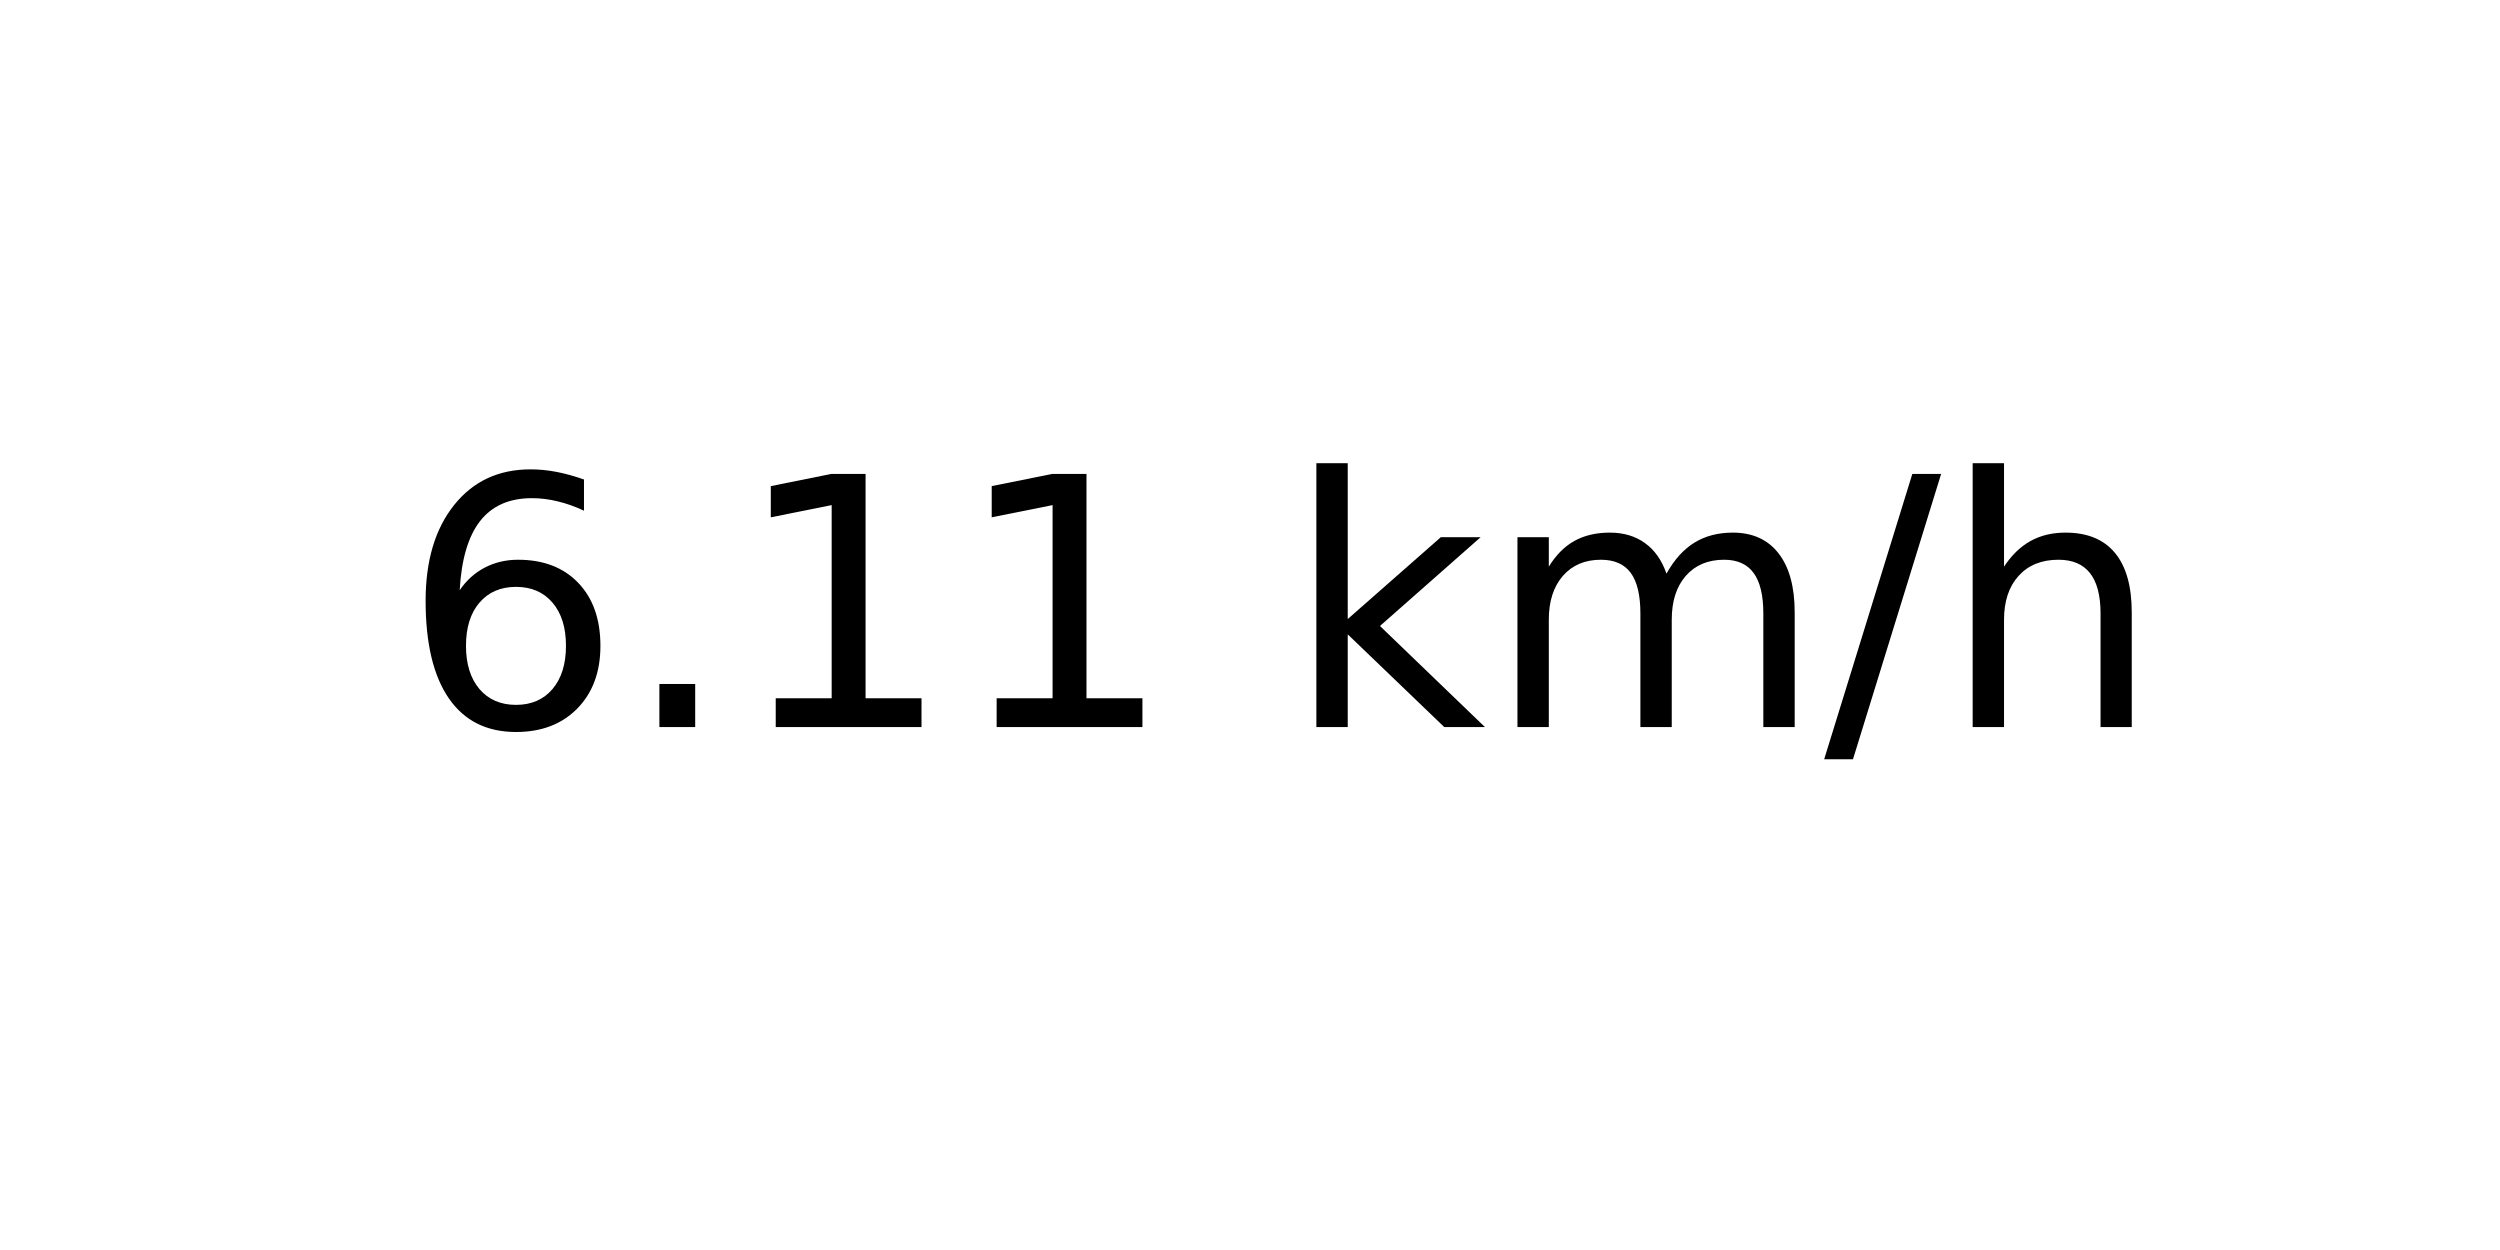
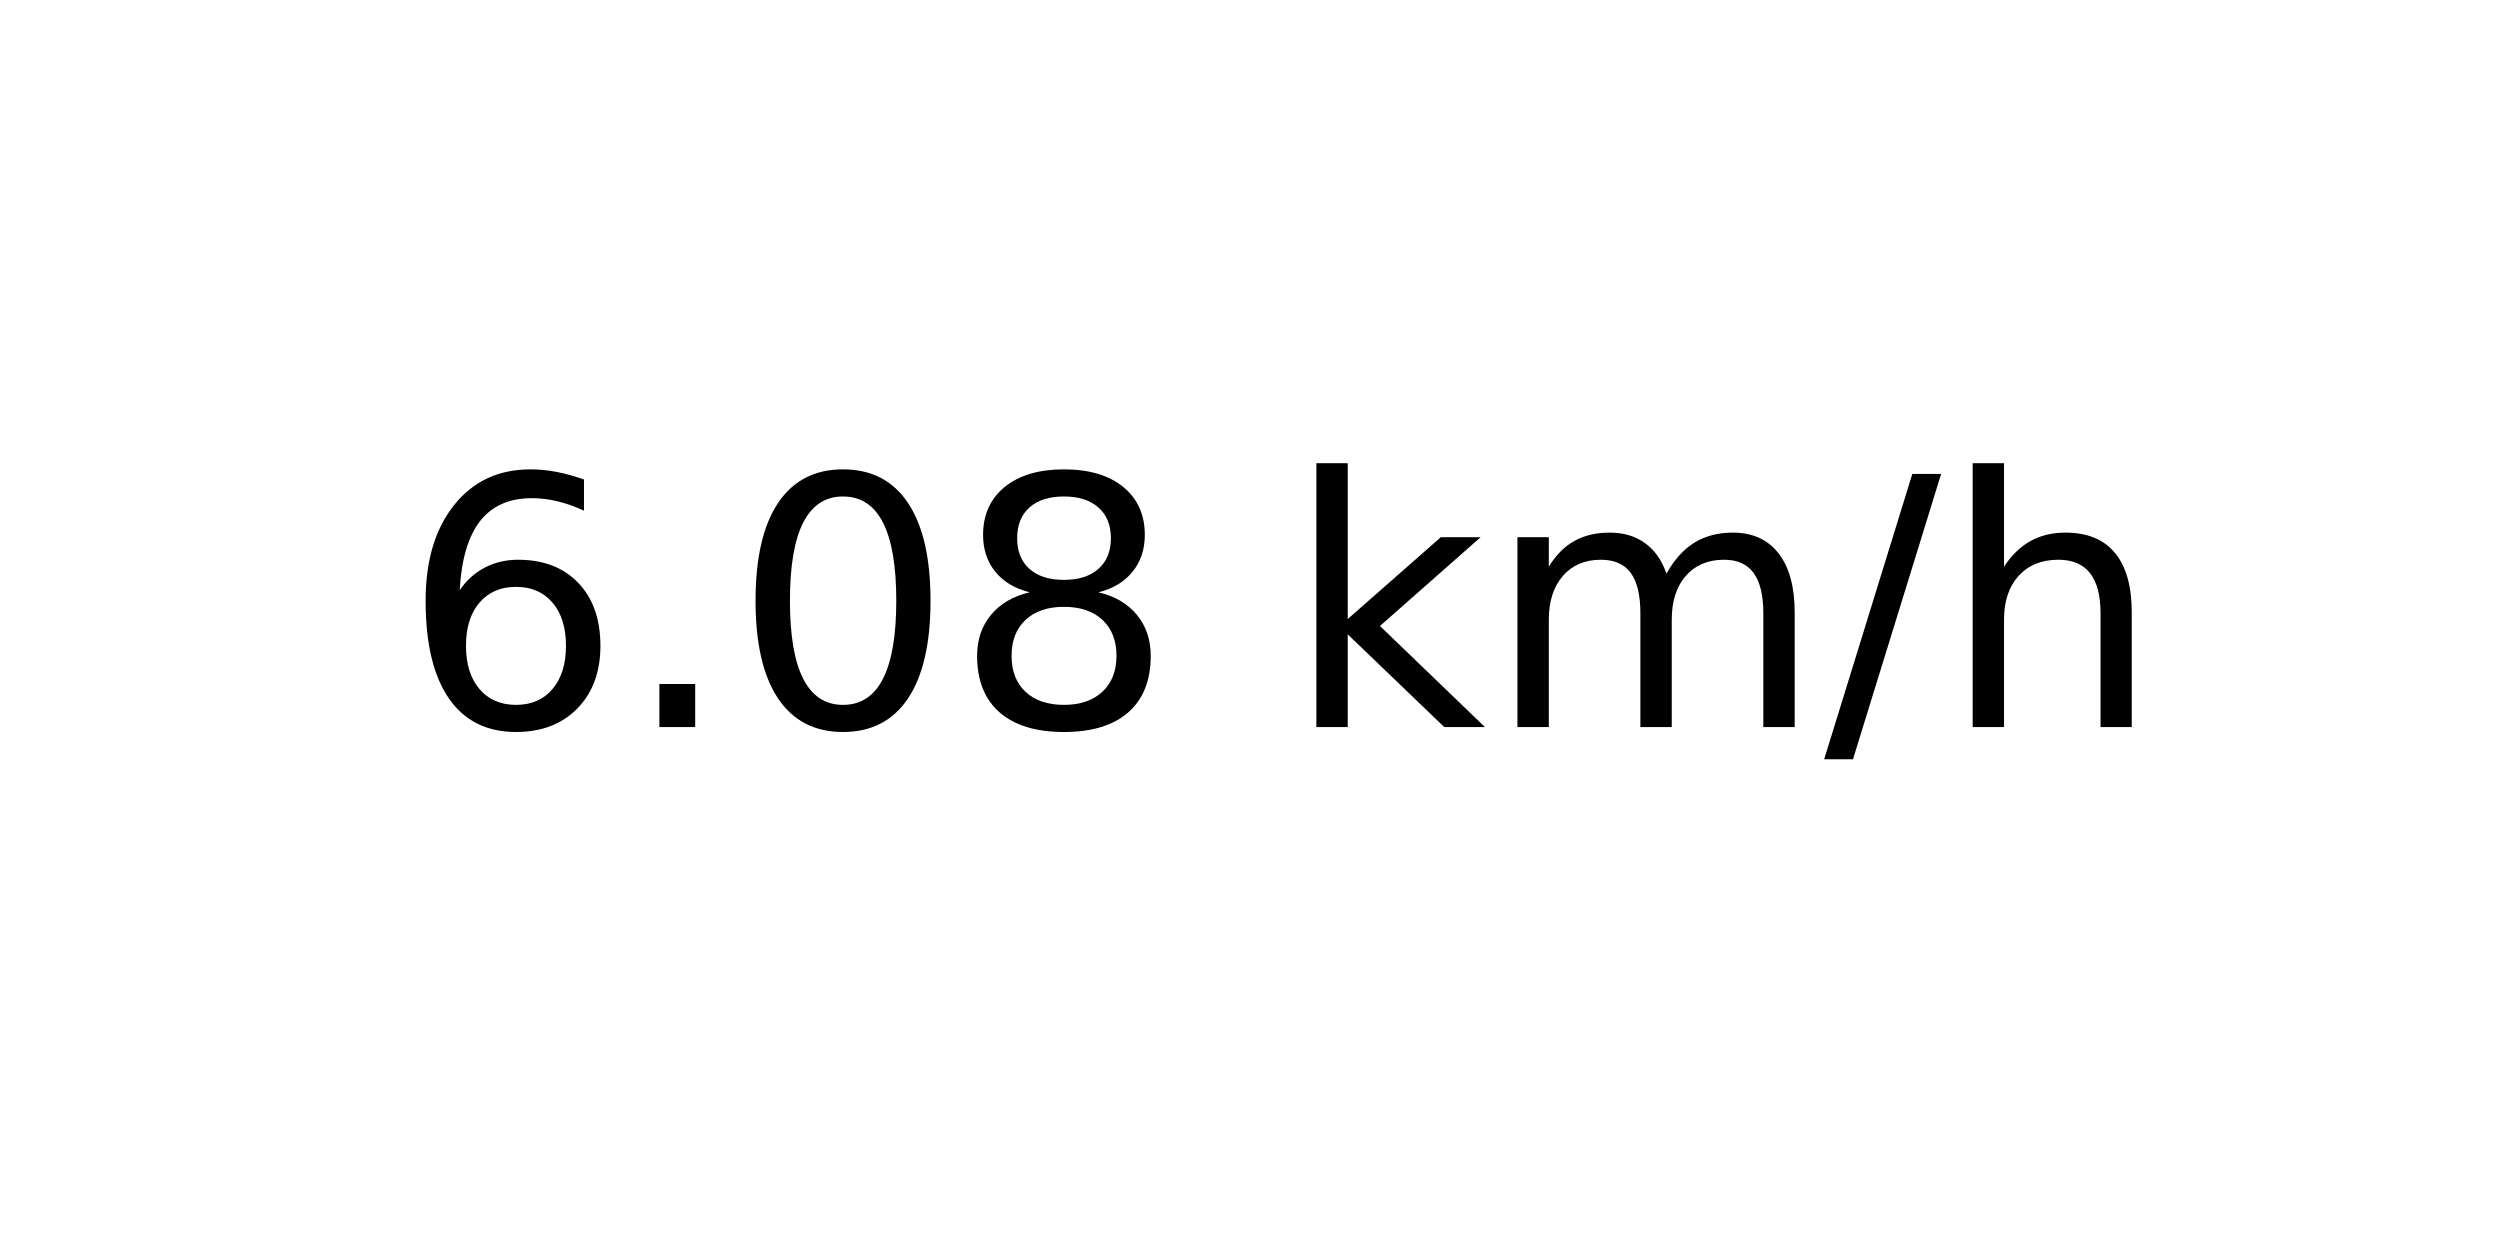
<svg xmlns="http://www.w3.org/2000/svg" xmlns:xlink="http://www.w3.org/1999/xlink" width="72pt" height="36pt" viewBox="0 0 72 36" version="1.1">
  <defs>
    <style type="text/css">*{stroke-linejoin: round; stroke-linecap: butt}</style>
  </defs>
  <g id="figure_1">
    <g id="axes_1">
      <g id="text_1">
        <g transform="translate(11.55937 20.93937) scale(0.1 -0.1)">
          <defs>
            <path id="DejaVuSans-36" d="M 2113 2584  Q 1688 2584 1439 2293  Q 1191 2003 1191 1497  Q 1191 994 1439 701  Q 1688 409 2113 409  Q 2538 409 2786 701  Q 3034 994 3034 1497  Q 3034 2003 2786 2293  Q 2538 2584 2113 2584  z M 3366 4563  L 3366 3988  Q 3128 4100 2886 4159  Q 2644 4219 2406 4219  Q 1781 4219 1451 3797  Q 1122 3375 1075 2522  Q 1259 2794 1537 2939  Q 1816 3084 2150 3084  Q 2853 3084 3261 2657  Q 3669 2231 3669 1497  Q 3669 778 3244 343  Q 2819 -91 2113 -91  Q 1303 -91 875 529  Q 447 1150 447 2328  Q 447 3434 972 4092  Q 1497 4750 2381 4750  Q 2619 4750 2861 4703  Q 3103 4656 3366 4563  z " transform="scale(0.015625)" />
            <path id="DejaVuSans-2e" d="M 684 794  L 1344 794  L 1344 0  L 684 0  L 684 794  z " transform="scale(0.015625)" />
-             <path id="DejaVuSans-31" d="M 794 531  L 1825 531  L 1825 4091  L 703 3866  L 703 4441  L 1819 4666  L 2450 4666  L 2450 531  L 3481 531  L 3481 0  L 794 0  L 794 531  z " transform="scale(0.015625)" />
+             <path id="DejaVuSans-30" d="M 2034 4250  Q 1547 4250 1301 3770  Q 1056 3291 1056 2328  Q 1056 1369 1301 889  Q 1547 409 2034 409  Q 2525 409 2770 889  Q 3016 1369 3016 2328  Q 3016 3291 2770 3770  Q 2525 4250 2034 4250  z M 2034 4750  Q 2819 4750 3233 4129  Q 3647 3509 3647 2328  Q 3647 1150 3233 529  Q 2819 -91 2034 -91  Q 1250 -91 836 529  Q 422 1150 422 2328  Q 422 3509 836 4129  Q 1250 4750 2034 4750  z " transform="scale(0.015625)" />
+             <path id="DejaVuSans-38" d="M 2034 2216  Q 1584 2216 1326 1975  Q 1069 1734 1069 1313  Q 1069 891 1326 650  Q 1584 409 2034 409  Q 2484 409 2743 651  Q 3003 894 3003 1313  Q 3003 1734 2745 1975  Q 2488 2216 2034 2216  z M 1403 2484  Q 997 2584 770 2862  Q 544 3141 544 3541  Q 544 4100 942 4425  Q 1341 4750 2034 4750  Q 2731 4750 3128 4425  Q 3525 4100 3525 3541  Q 3525 3141 3298 2862  Q 3072 2584 2669 2484  Q 3125 2378 3379 2068  Q 3634 1759 3634 1313  Q 3634 634 3220 271  Q 2806 -91 2034 -91  Q 1263 -91 848 271  Q 434 634 434 1313  Q 434 1759 690 2068  Q 947 2378 1403 2484  z M 1172 3481  Q 1172 3119 1398 2916  Q 1625 2713 2034 2713  Q 2441 2713 2670 2916  Q 2900 3119 2900 3481  Q 2900 3844 2670 4047  Q 2441 4250 2034 4250  Q 1625 4250 1398 4047  Q 1172 3844 1172 3481  z " transform="scale(0.015625)" />
            <path id="DejaVuSans-20" transform="scale(0.015625)" />
            <path id="DejaVuSans-6b" d="M 581 4863  L 1159 4863  L 1159 1991  L 2875 3500  L 3609 3500  L 1753 1863  L 3688 0  L 2938 0  L 1159 1709  L 1159 0  L 581 0  L 581 4863  z " transform="scale(0.015625)" />
            <path id="DejaVuSans-6d" d="M 3328 2828  Q 3544 3216 3844 3400  Q 4144 3584 4550 3584  Q 5097 3584 5394 3201  Q 5691 2819 5691 2113  L 5691 0  L 5113 0  L 5113 2094  Q 5113 2597 4934 2840  Q 4756 3084 4391 3084  Q 3944 3084 3684 2787  Q 3425 2491 3425 1978  L 3425 0  L 2847 0  L 2847 2094  Q 2847 2600 2669 2842  Q 2491 3084 2119 3084  Q 1678 3084 1418 2786  Q 1159 2488 1159 1978  L 1159 0  L 581 0  L 581 3500  L 1159 3500  L 1159 2956  Q 1356 3278 1631 3431  Q 1906 3584 2284 3584  Q 2666 3584 2933 3390  Q 3200 3197 3328 2828  z " transform="scale(0.015625)" />
            <path id="DejaVuSans-2f" d="M 1625 4666  L 2156 4666  L 531 -594  L 0 -594  L 1625 4666  z " transform="scale(0.015625)" />
            <path id="DejaVuSans-68" d="M 3513 2113  L 3513 0  L 2938 0  L 2938 2094  Q 2938 2591 2744 2837  Q 2550 3084 2163 3084  Q 1697 3084 1428 2787  Q 1159 2491 1159 1978  L 1159 0  L 581 0  L 581 4863  L 1159 4863  L 1159 2956  Q 1366 3272 1645 3428  Q 1925 3584 2291 3584  Q 2894 3584 3203 3211  Q 3513 2838 3513 2113  z " transform="scale(0.015625)" />
          </defs>
          <use xlink:href="#DejaVuSans-36" />
          <use xlink:href="#DejaVuSans-2e" x="63.623" />
-           <use xlink:href="#DejaVuSans-31" x="95.41" />
-           <use xlink:href="#DejaVuSans-31" x="159.033" />
+           <use xlink:href="#DejaVuSans-30" x="95.41" />
+           <use xlink:href="#DejaVuSans-38" x="159.033" />
          <use xlink:href="#DejaVuSans-20" x="222.656" />
          <use xlink:href="#DejaVuSans-6b" x="254.443" />
          <use xlink:href="#DejaVuSans-6d" x="312.354" />
          <use xlink:href="#DejaVuSans-2f" x="409.766" />
          <use xlink:href="#DejaVuSans-68" x="443.457" />
        </g>
      </g>
    </g>
  </g>
</svg>
